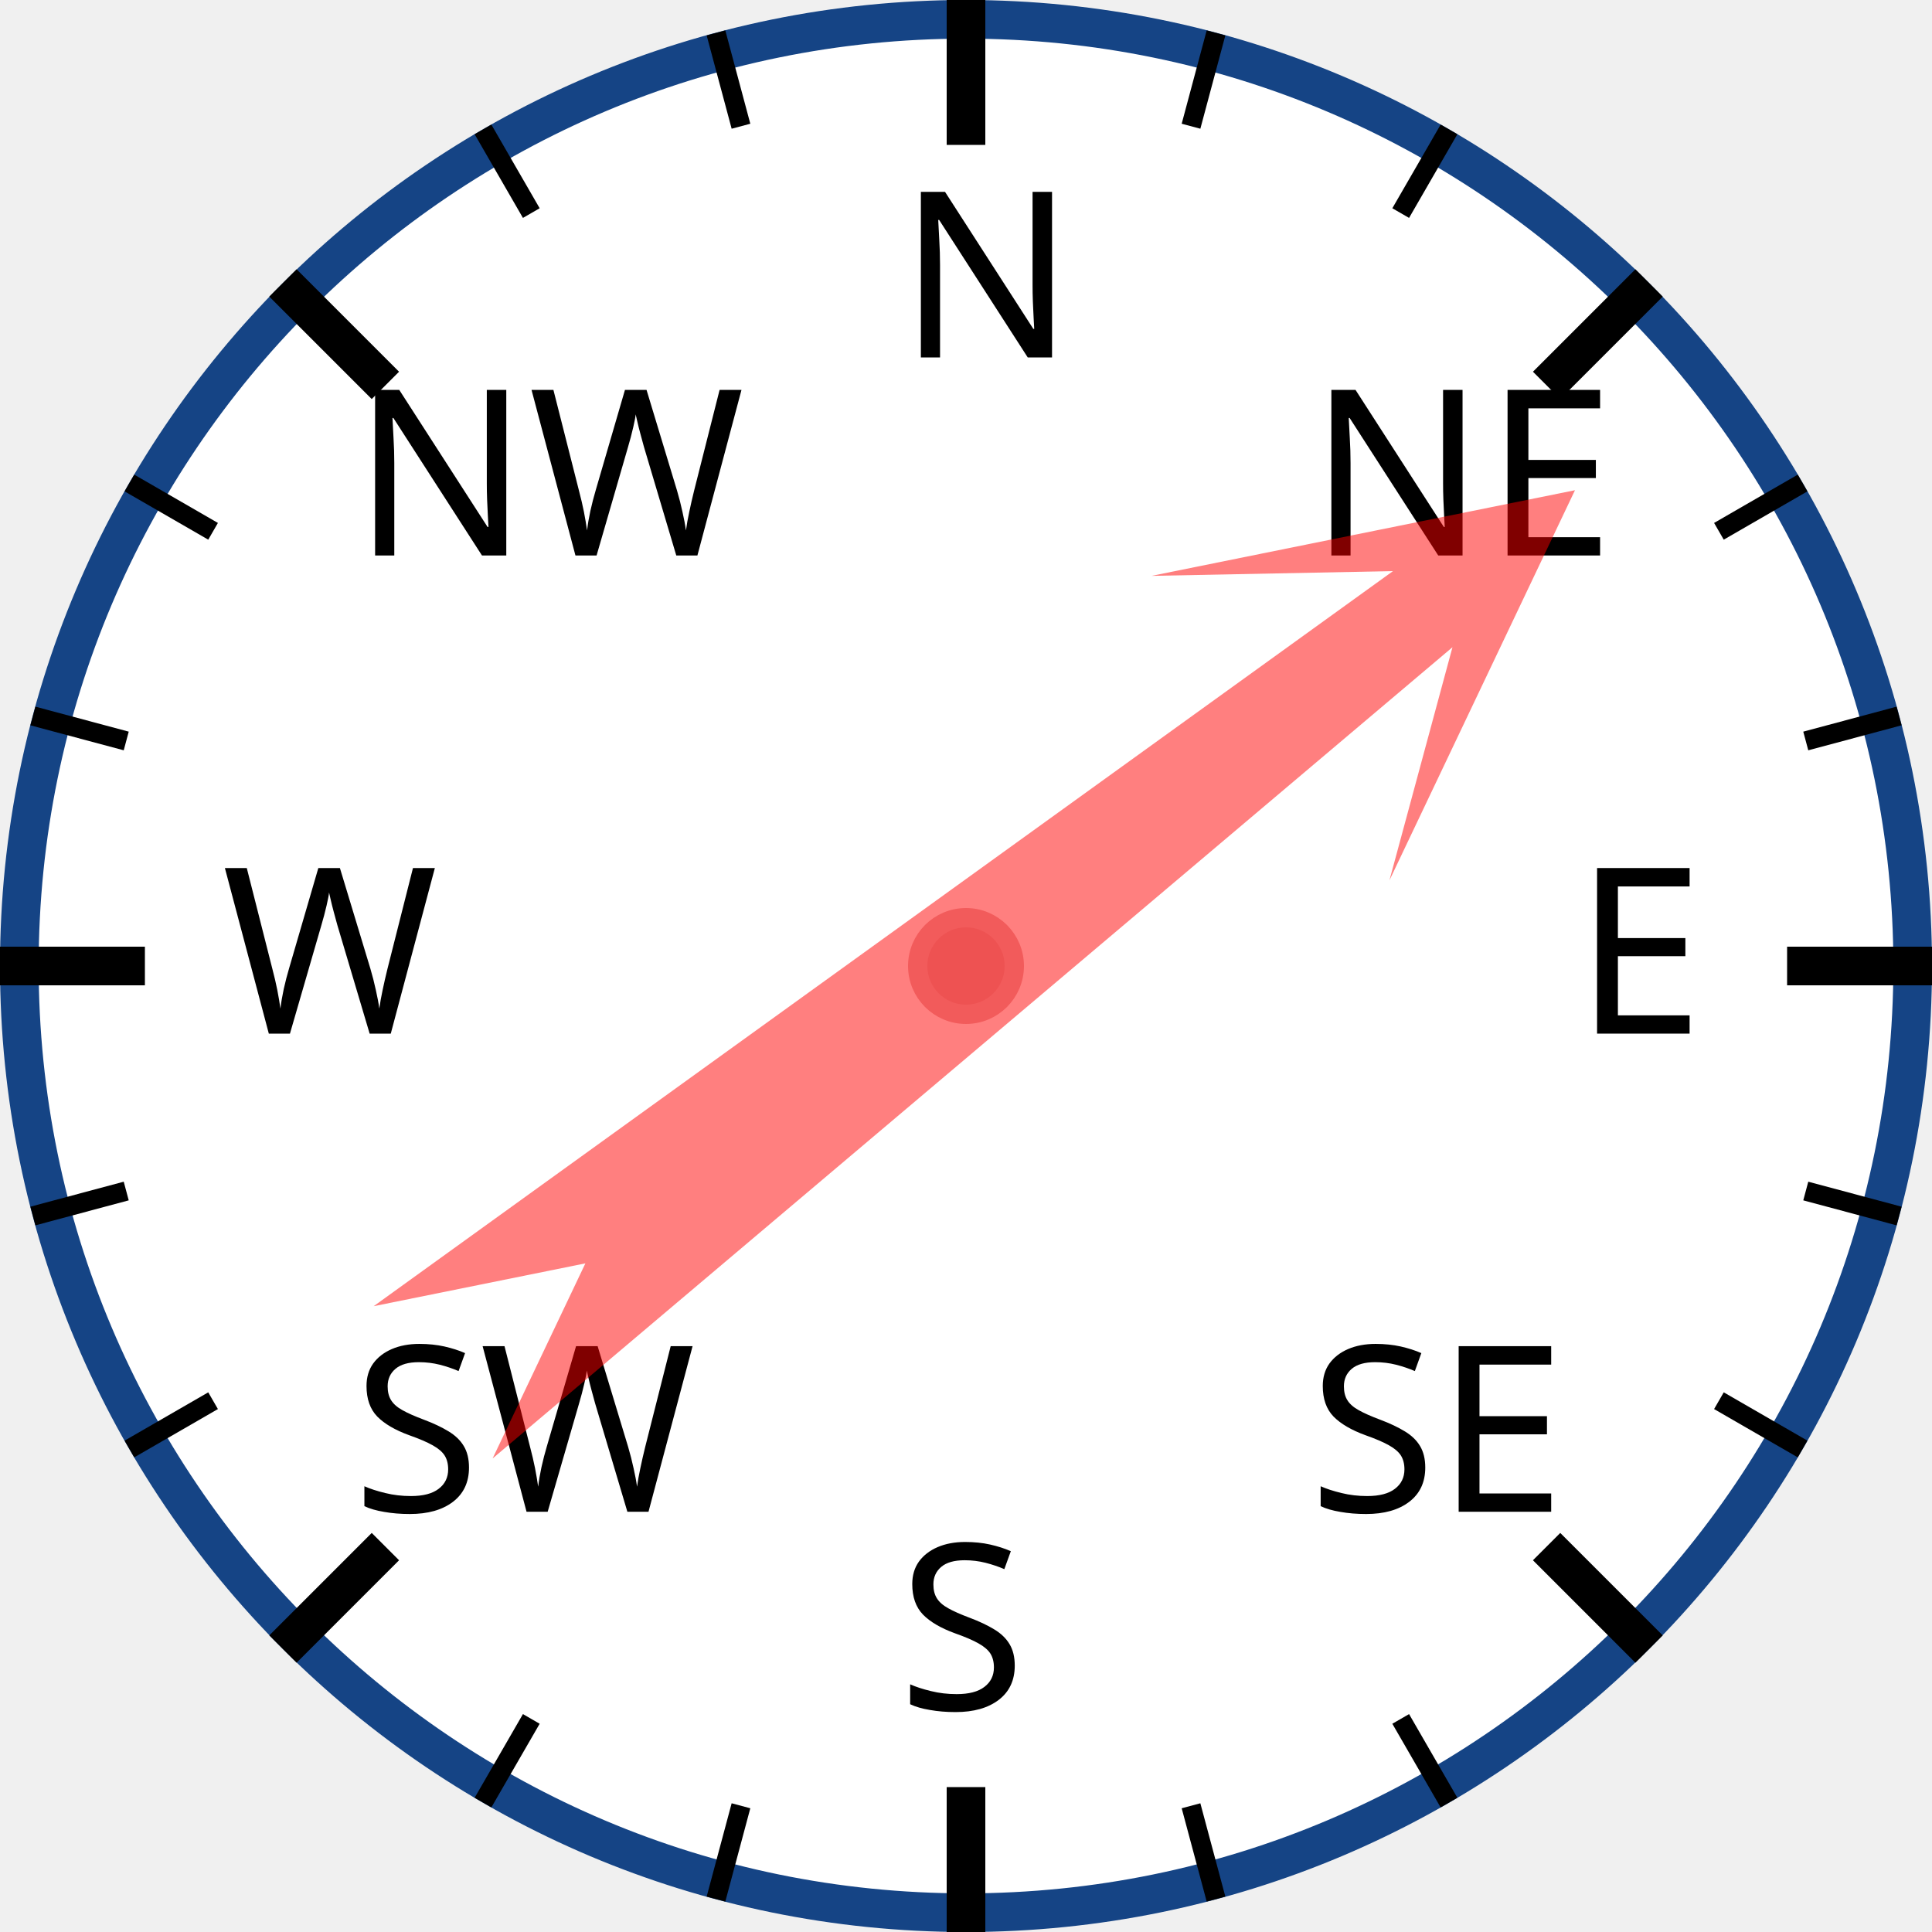
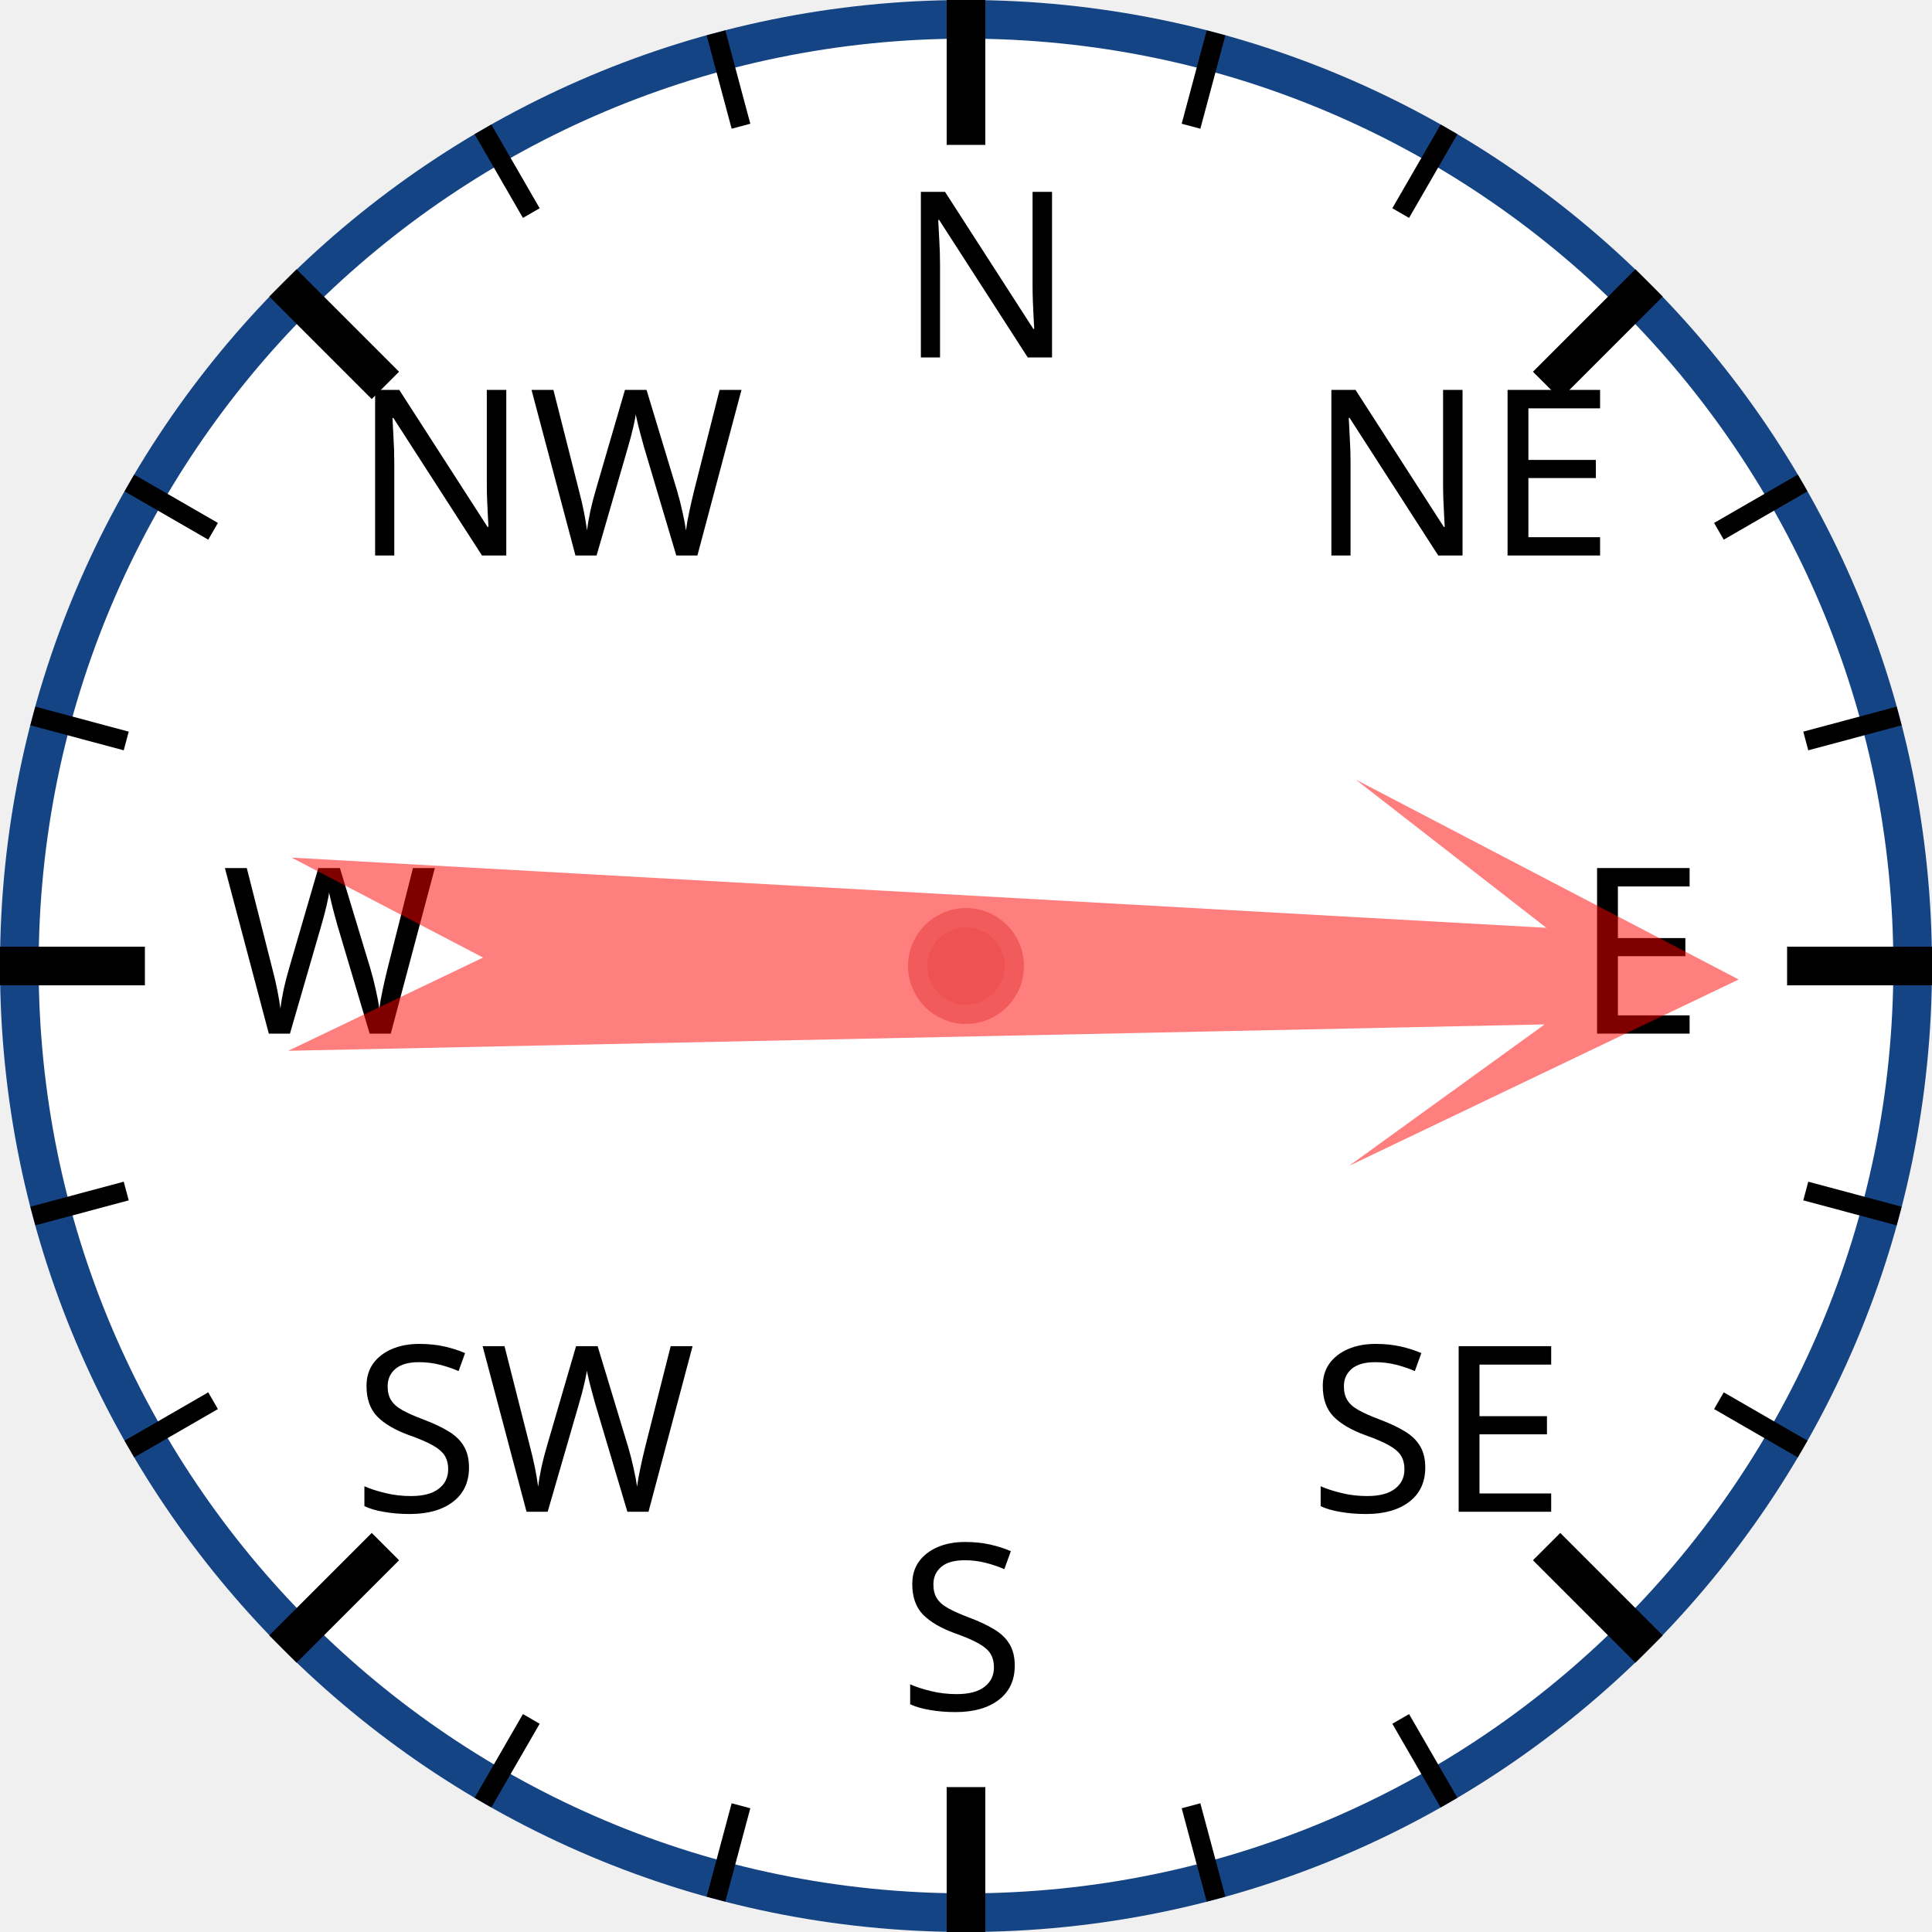
<svg xmlns="http://www.w3.org/2000/svg" width="120px" height="120px" viewBox="0 0 200 200">
  <circle cx="100" cy="100" r="98" style="fill: white; stroke: #154485; stroke-width: 4;" />
  <text x="93.0" y="37.0" style="font-family: sans-serif; font-size: 18pt;">N</text>
  <line x1="100.0" y1="0.0" x2="100.0" y2="15.0" style="stroke: black; stroke-width: 4;" />
  <line x1="74.118" y1="3.407" x2="76.706" y2="13.067" style="stroke: black; stroke-width: 2;" />
  <line x1="50" y1="13.397" x2="55" y2="22.058" style="stroke: black; stroke-width: 2;" />
  <text x="36.503" y="57.503" style="font-family: sans-serif; font-size: 18pt;">NW</text>
  <line x1="29.289" y1="29.289" x2="39.896" y2="39.896" style="stroke: black; stroke-width: 4;" />
  <line x1="13.397" y1="50" x2="22.058" y2="55" style="stroke: black; stroke-width: 2;" />
  <line x1="3.407" y1="74.118" x2="13.067" y2="76.706" style="stroke: black; stroke-width: 2;" />
  <text x="23.0" y="107.0" style="font-family: sans-serif; font-size: 18pt;">W</text>
  <line x1="0.0" y1="100.0" x2="15.0" y2="100.0" style="stroke: black; stroke-width: 4;" />
  <line x1="3.407" y1="125.882" x2="13.067" y2="123.294" style="stroke: black; stroke-width: 2;" />
  <line x1="13.397" y1="150" x2="22.058" y2="145" style="stroke: black; stroke-width: 2;" />
  <text x="36.503" y="156.497" style="font-family: sans-serif; font-size: 18pt;">SW</text>
  <line x1="29.289" y1="170.711" x2="39.896" y2="160.104" style="stroke: black; stroke-width: 4;" />
  <line x1="50" y1="186.603" x2="55" y2="177.942" style="stroke: black; stroke-width: 2;" />
  <line x1="74.118" y1="196.593" x2="76.706" y2="186.933" style="stroke: black; stroke-width: 2;" />
  <text x="93" y="177.0" style="font-family: sans-serif; font-size: 18pt;">S</text>
  <line x1="100" y1="200.0" x2="100" y2="185.0" style="stroke: black; stroke-width: 4;" />
  <line x1="125.882" y1="196.593" x2="123.294" y2="186.933" style="stroke: black; stroke-width: 2;" />
  <line x1="150.0" y1="186.603" x2="145.0" y2="177.942" style="stroke: black; stroke-width: 2;" />
  <text x="135.497" y="156.497" style="font-family: sans-serif; font-size: 18pt;">SE</text>
  <line x1="170.711" y1="170.711" x2="160.104" y2="160.104" style="stroke: black; stroke-width: 4;" />
  <line x1="186.603" y1="150" x2="177.942" y2="145" style="stroke: black; stroke-width: 2;" />
  <line x1="196.593" y1="125.882" x2="186.933" y2="123.294" style="stroke: black; stroke-width: 2;" />
  <text x="163.0" y="107" style="font-family: sans-serif; font-size: 18pt;">E</text>
  <line x1="200.0" y1="100" x2="185.0" y2="100" style="stroke: black; stroke-width: 4;" />
  <line x1="196.593" y1="74.118" x2="186.933" y2="76.706" style="stroke: black; stroke-width: 2;" />
  <line x1="186.603" y1="50" x2="177.942" y2="55" style="stroke: black; stroke-width: 2;" />
  <text x="135.497" y="57.503" style="font-family: sans-serif; font-size: 18pt;">NE</text>
  <line x1="170.711" y1="29.289" x2="160.104" y2="39.896" style="stroke: black; stroke-width: 4;" />
  <line x1="150" y1="13.397" x2="145" y2="22.058" style="stroke: black; stroke-width: 2;" />
  <line x1="125.882" y1="3.407" x2="123.294" y2="13.067" style="stroke: black; stroke-width: 2;" />
-   <polygon points="100 20 120 60 105 40 110 170 100 150 90 170 95 40 80 60" style="fill: red; fill-opacity: 0.5;" transform="rotate(52,100,100)" />
+   <polygon points="100 20 120 60 105 40 110 170 100 150 90 170 95 40 80 60" style="fill: red; fill-opacity: 0.5;" transform="rotate(91,100,100)" />
  <circle cx="100" cy="100" r="5" style="fill: #EE5252; stroke: #F25B5B; stroke-width: 2;" />
</svg>
